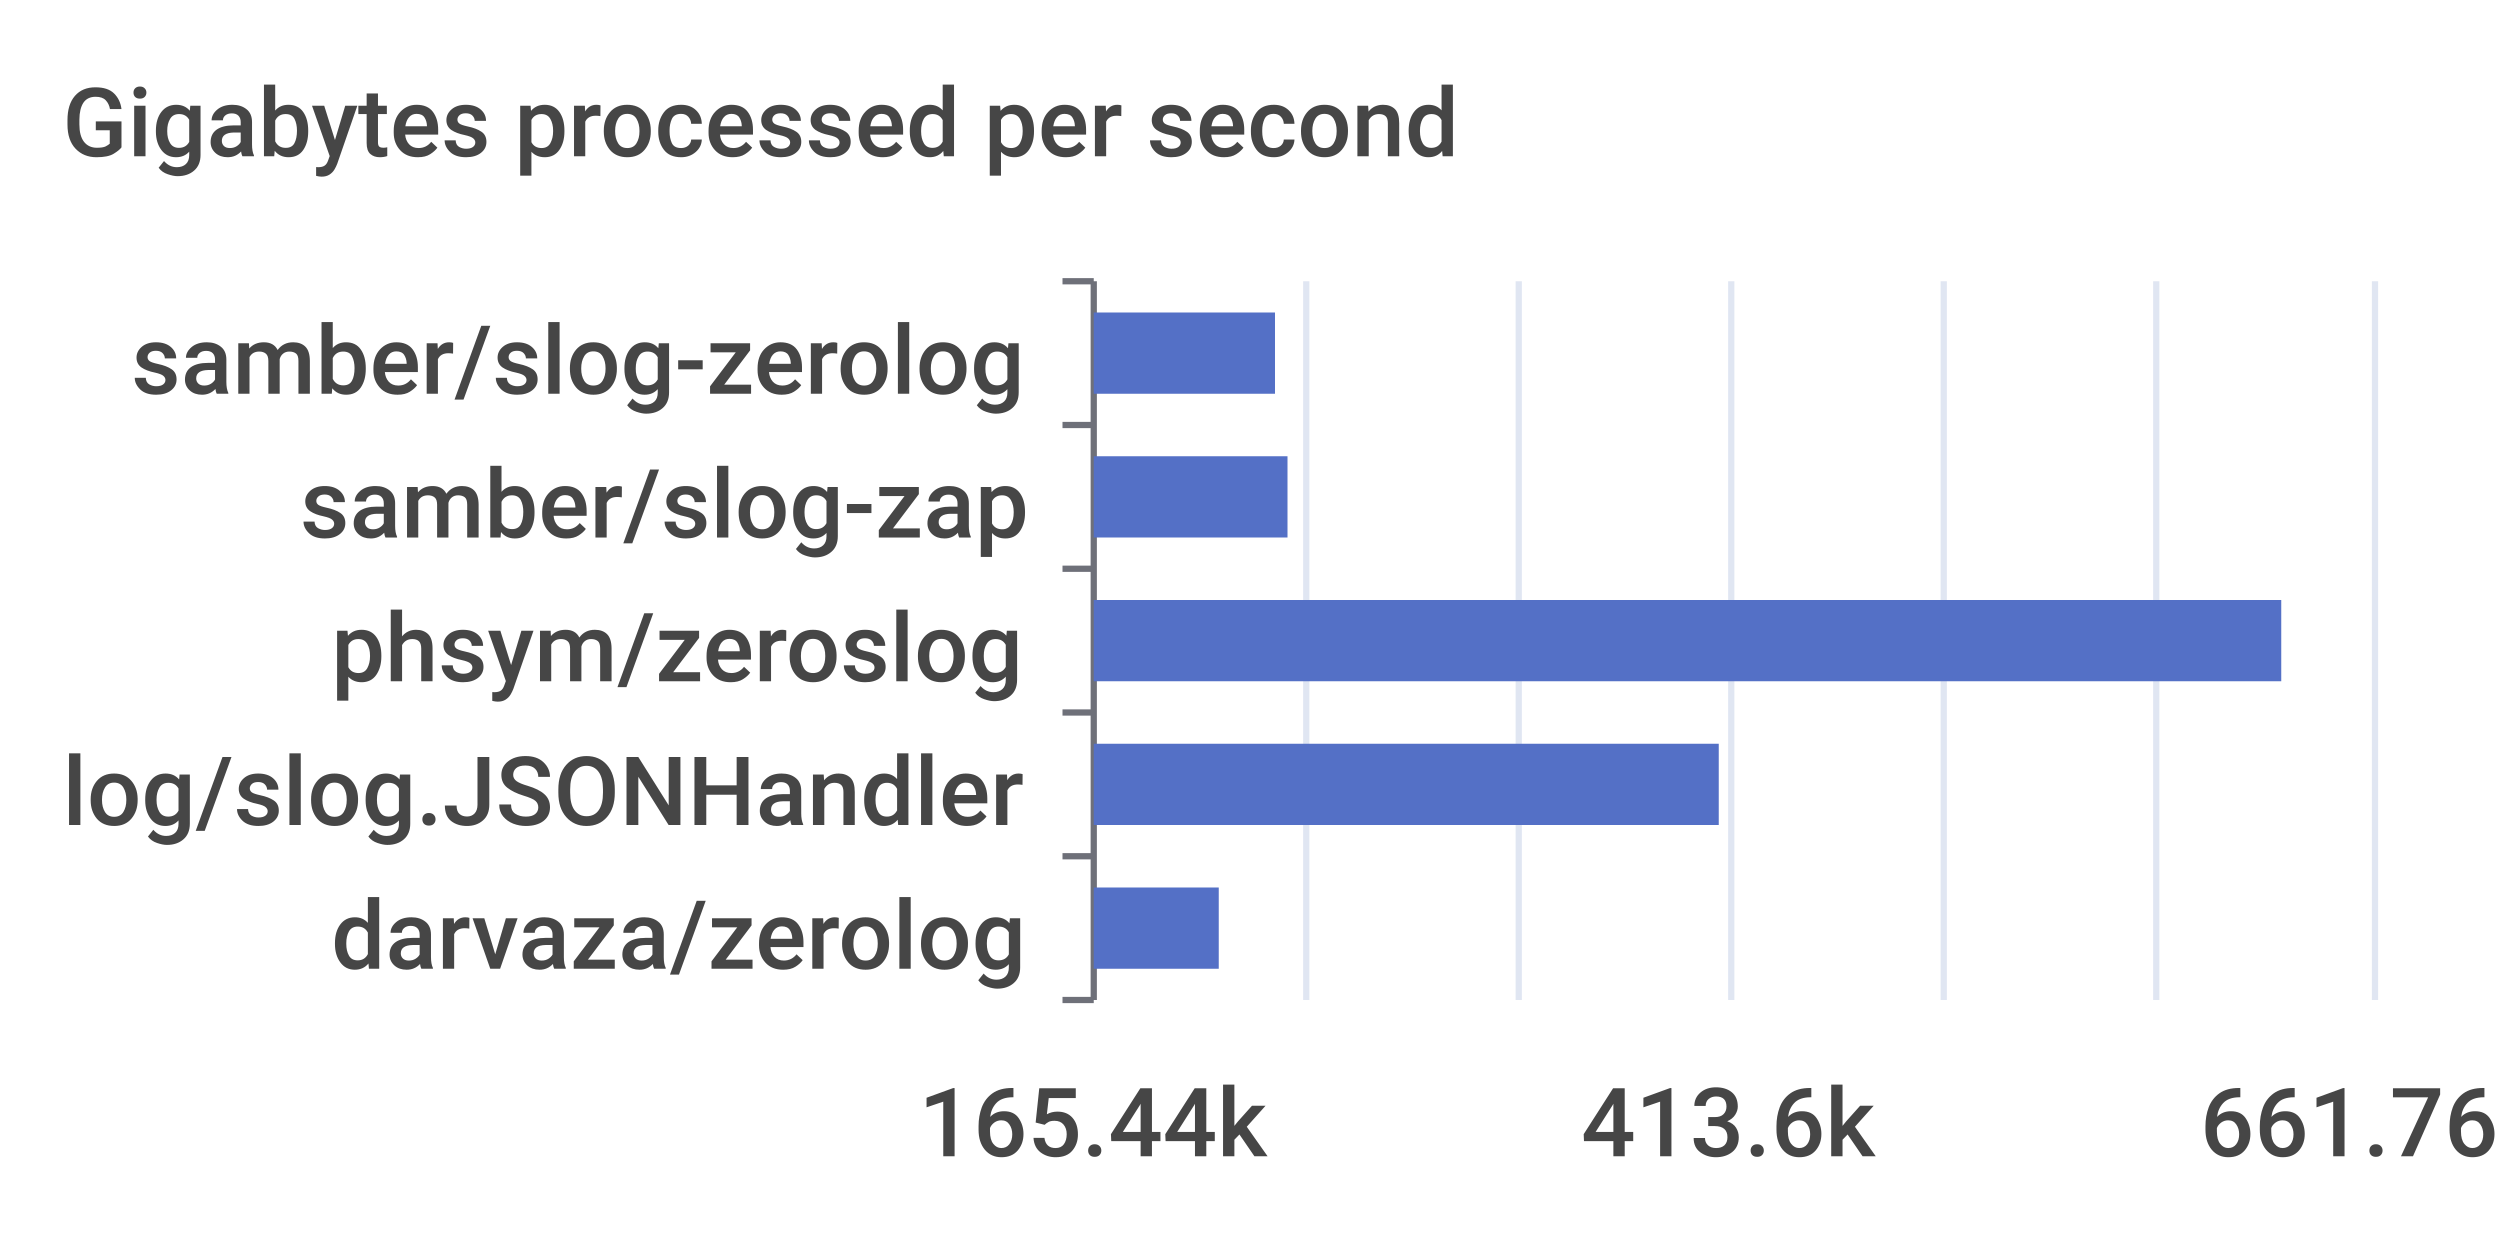
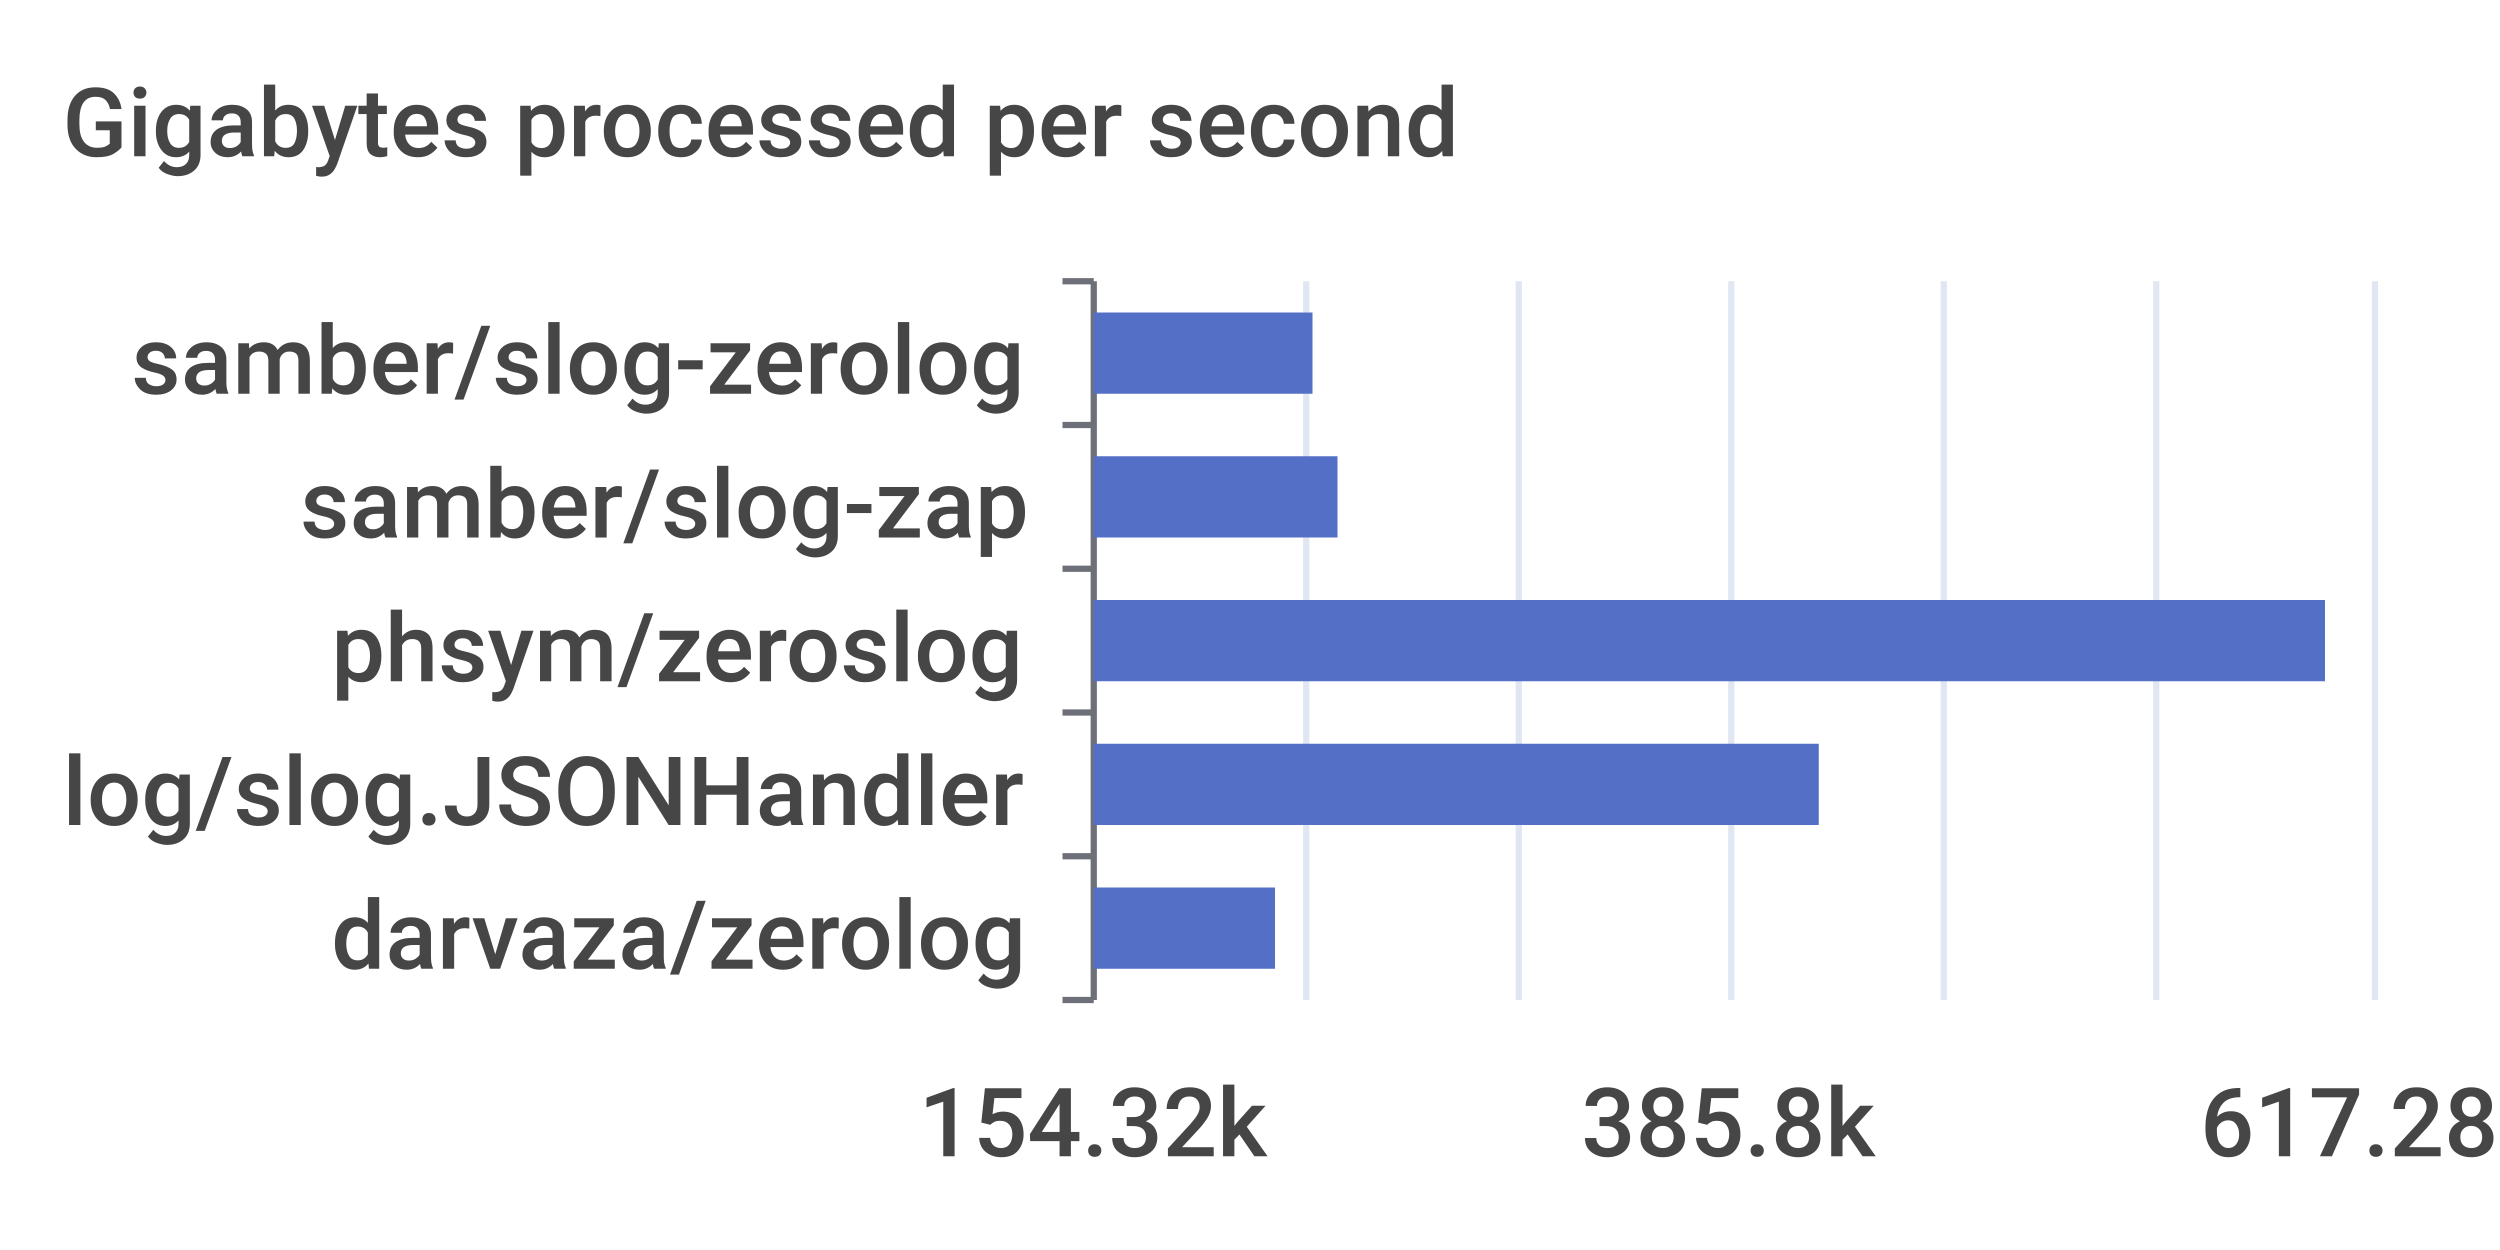
<svg xmlns="http://www.w3.org/2000/svg" width="400" height="200">\n<path d="M 0 0 L 400 0 L 400 200 L 0 200 L 0 0" style="stroke-width:0;stroke:none;fill:rgba(255,255,255,1.0)" />
  <text x="10" y="25" style="stroke-width:0;stroke:none;fill:rgba(70,70,70,1.0);font-size:15.3px;font-family:'Roboto Medium',sans-serif">Gigabytes processed per second</text>
  <path d="M 170 45 L 175 45" style="stroke-width:1;stroke:rgba(110,112,121,1.0);fill:none" />
  <path d="M 170 68 L 175 68" style="stroke-width:1;stroke:rgba(110,112,121,1.0);fill:none" />
  <path d="M 170 91 L 175 91" style="stroke-width:1;stroke:rgba(110,112,121,1.0);fill:none" />
  <path d="M 170 114 L 175 114" style="stroke-width:1;stroke:rgba(110,112,121,1.0);fill:none" />
  <path d="M 170 137 L 175 137" style="stroke-width:1;stroke:rgba(110,112,121,1.0);fill:none" />
  <path d="M 170 160 L 175 160" style="stroke-width:1;stroke:rgba(110,112,121,1.0);fill:none" />
  <path d="M 175 45 L 175 160" style="stroke-width:1;stroke:rgba(110,112,121,1.0);fill:none" />
  <text x="21" y="63" style="stroke-width:0;stroke:none;fill:rgba(70,70,70,1.0);font-size:15.3px;font-family:'Roboto Medium',sans-serif">samber/slog-zerolog</text>
  <text x="48" y="86" style="stroke-width:0;stroke:none;fill:rgba(70,70,70,1.0);font-size:15.3px;font-family:'Roboto Medium',sans-serif">samber/slog-zap</text>
  <text x="53" y="109" style="stroke-width:0;stroke:none;fill:rgba(70,70,70,1.0);font-size:15.3px;font-family:'Roboto Medium',sans-serif">phsym/zeroslog</text>
  <text x="10" y="132" style="stroke-width:0;stroke:none;fill:rgba(70,70,70,1.0);font-size:15.3px;font-family:'Roboto Medium',sans-serif">log/slog.JSONHandler</text>
  <text x="53" y="155" style="stroke-width:0;stroke:none;fill:rgba(70,70,70,1.0);font-size:15.3px;font-family:'Roboto Medium',sans-serif">darvaza/zerolog</text>
-   <text x="147" y="185" style="stroke-width:0;stroke:none;fill:rgba(70,70,70,1.0);font-size:15.3px;font-family:'Roboto Medium',sans-serif">165.44k</text>
-   <text x="253" y="185" style="stroke-width:0;stroke:none;fill:rgba(70,70,70,1.0);font-size:15.3px;font-family:'Roboto Medium',sans-serif">413.6k</text>
-   <text x="352" y="185" style="stroke-width:0;stroke:none;fill:rgba(70,70,70,1.0);font-size:15.3px;font-family:'Roboto Medium',sans-serif">661.76k</text>
+   <text x="147" y="185" style="stroke-width:0;stroke:none;fill:rgba(70,70,70,1.0);font-size:15.3px;font-family:'Roboto Medium',sans-serif">154.32k</text>
+   <text x="253" y="185" style="stroke-width:0;stroke:none;fill:rgba(70,70,70,1.0);font-size:15.3px;font-family:'Roboto Medium',sans-serif">385.8k</text>
+   <text x="352" y="185" style="stroke-width:0;stroke:none;fill:rgba(70,70,70,1.0);font-size:15.3px;font-family:'Roboto Medium',sans-serif">617.28k</text>
  <path d="M 209 45 L 209 160" style="stroke-width:1;stroke:rgba(224,230,242,1.0);fill:none" />
  <path d="M 243 45 L 243 160" style="stroke-width:1;stroke:rgba(224,230,242,1.0);fill:none" />
  <path d="M 277 45 L 277 160" style="stroke-width:1;stroke:rgba(224,230,242,1.0);fill:none" />
  <path d="M 311 45 L 311 160" style="stroke-width:1;stroke:rgba(224,230,242,1.0);fill:none" />
  <path d="M 345 45 L 345 160" style="stroke-width:1;stroke:rgba(224,230,242,1.0);fill:none" />
  <path d="M 380 45 L 380 160" style="stroke-width:1;stroke:rgba(224,230,242,1.0);fill:none" />
-   <path d="M 175 142 L 195 142 L 195 155 L 175 155 L 175 142" style="stroke-width:0;stroke:none;fill:rgba(84,112,198,1.0)" />
-   <path d="M 175 119 L 275 119 L 275 132 L 175 132 L 175 119" style="stroke-width:0;stroke:none;fill:rgba(84,112,198,1.0)" />
-   <path d="M 175 96 L 365 96 L 365 109 L 175 109 L 175 96" style="stroke-width:0;stroke:none;fill:rgba(84,112,198,1.0)" />
-   <path d="M 175 73 L 206 73 L 206 86 L 175 86 L 175 73" style="stroke-width:0;stroke:none;fill:rgba(84,112,198,1.0)" />
-   <path d="M 175 50 L 204 50 L 204 63 L 175 63 L 175 50" style="stroke-width:0;stroke:none;fill:rgba(84,112,198,1.0)" />
+   <path d="M 175 142 L 204 142 L 204 155 L 175 155 L 175 142" style="stroke-width:0;stroke:none;fill:rgba(84,112,198,1.0)" />
+   <path d="M 175 119 L 291 119 L 291 132 L 175 132 L 175 119" style="stroke-width:0;stroke:none;fill:rgba(84,112,198,1.0)" />
+   <path d="M 175 96 L 372 96 L 372 109 L 175 109 L 175 96" style="stroke-width:0;stroke:none;fill:rgba(84,112,198,1.0)" />
+   <path d="M 175 73 L 214 73 L 214 86 L 175 86 L 175 73" style="stroke-width:0;stroke:none;fill:rgba(84,112,198,1.0)" />
+   <path d="M 175 50 L 210 50 L 210 63 L 175 63 L 175 50" style="stroke-width:0;stroke:none;fill:rgba(84,112,198,1.0)" />
</svg>
